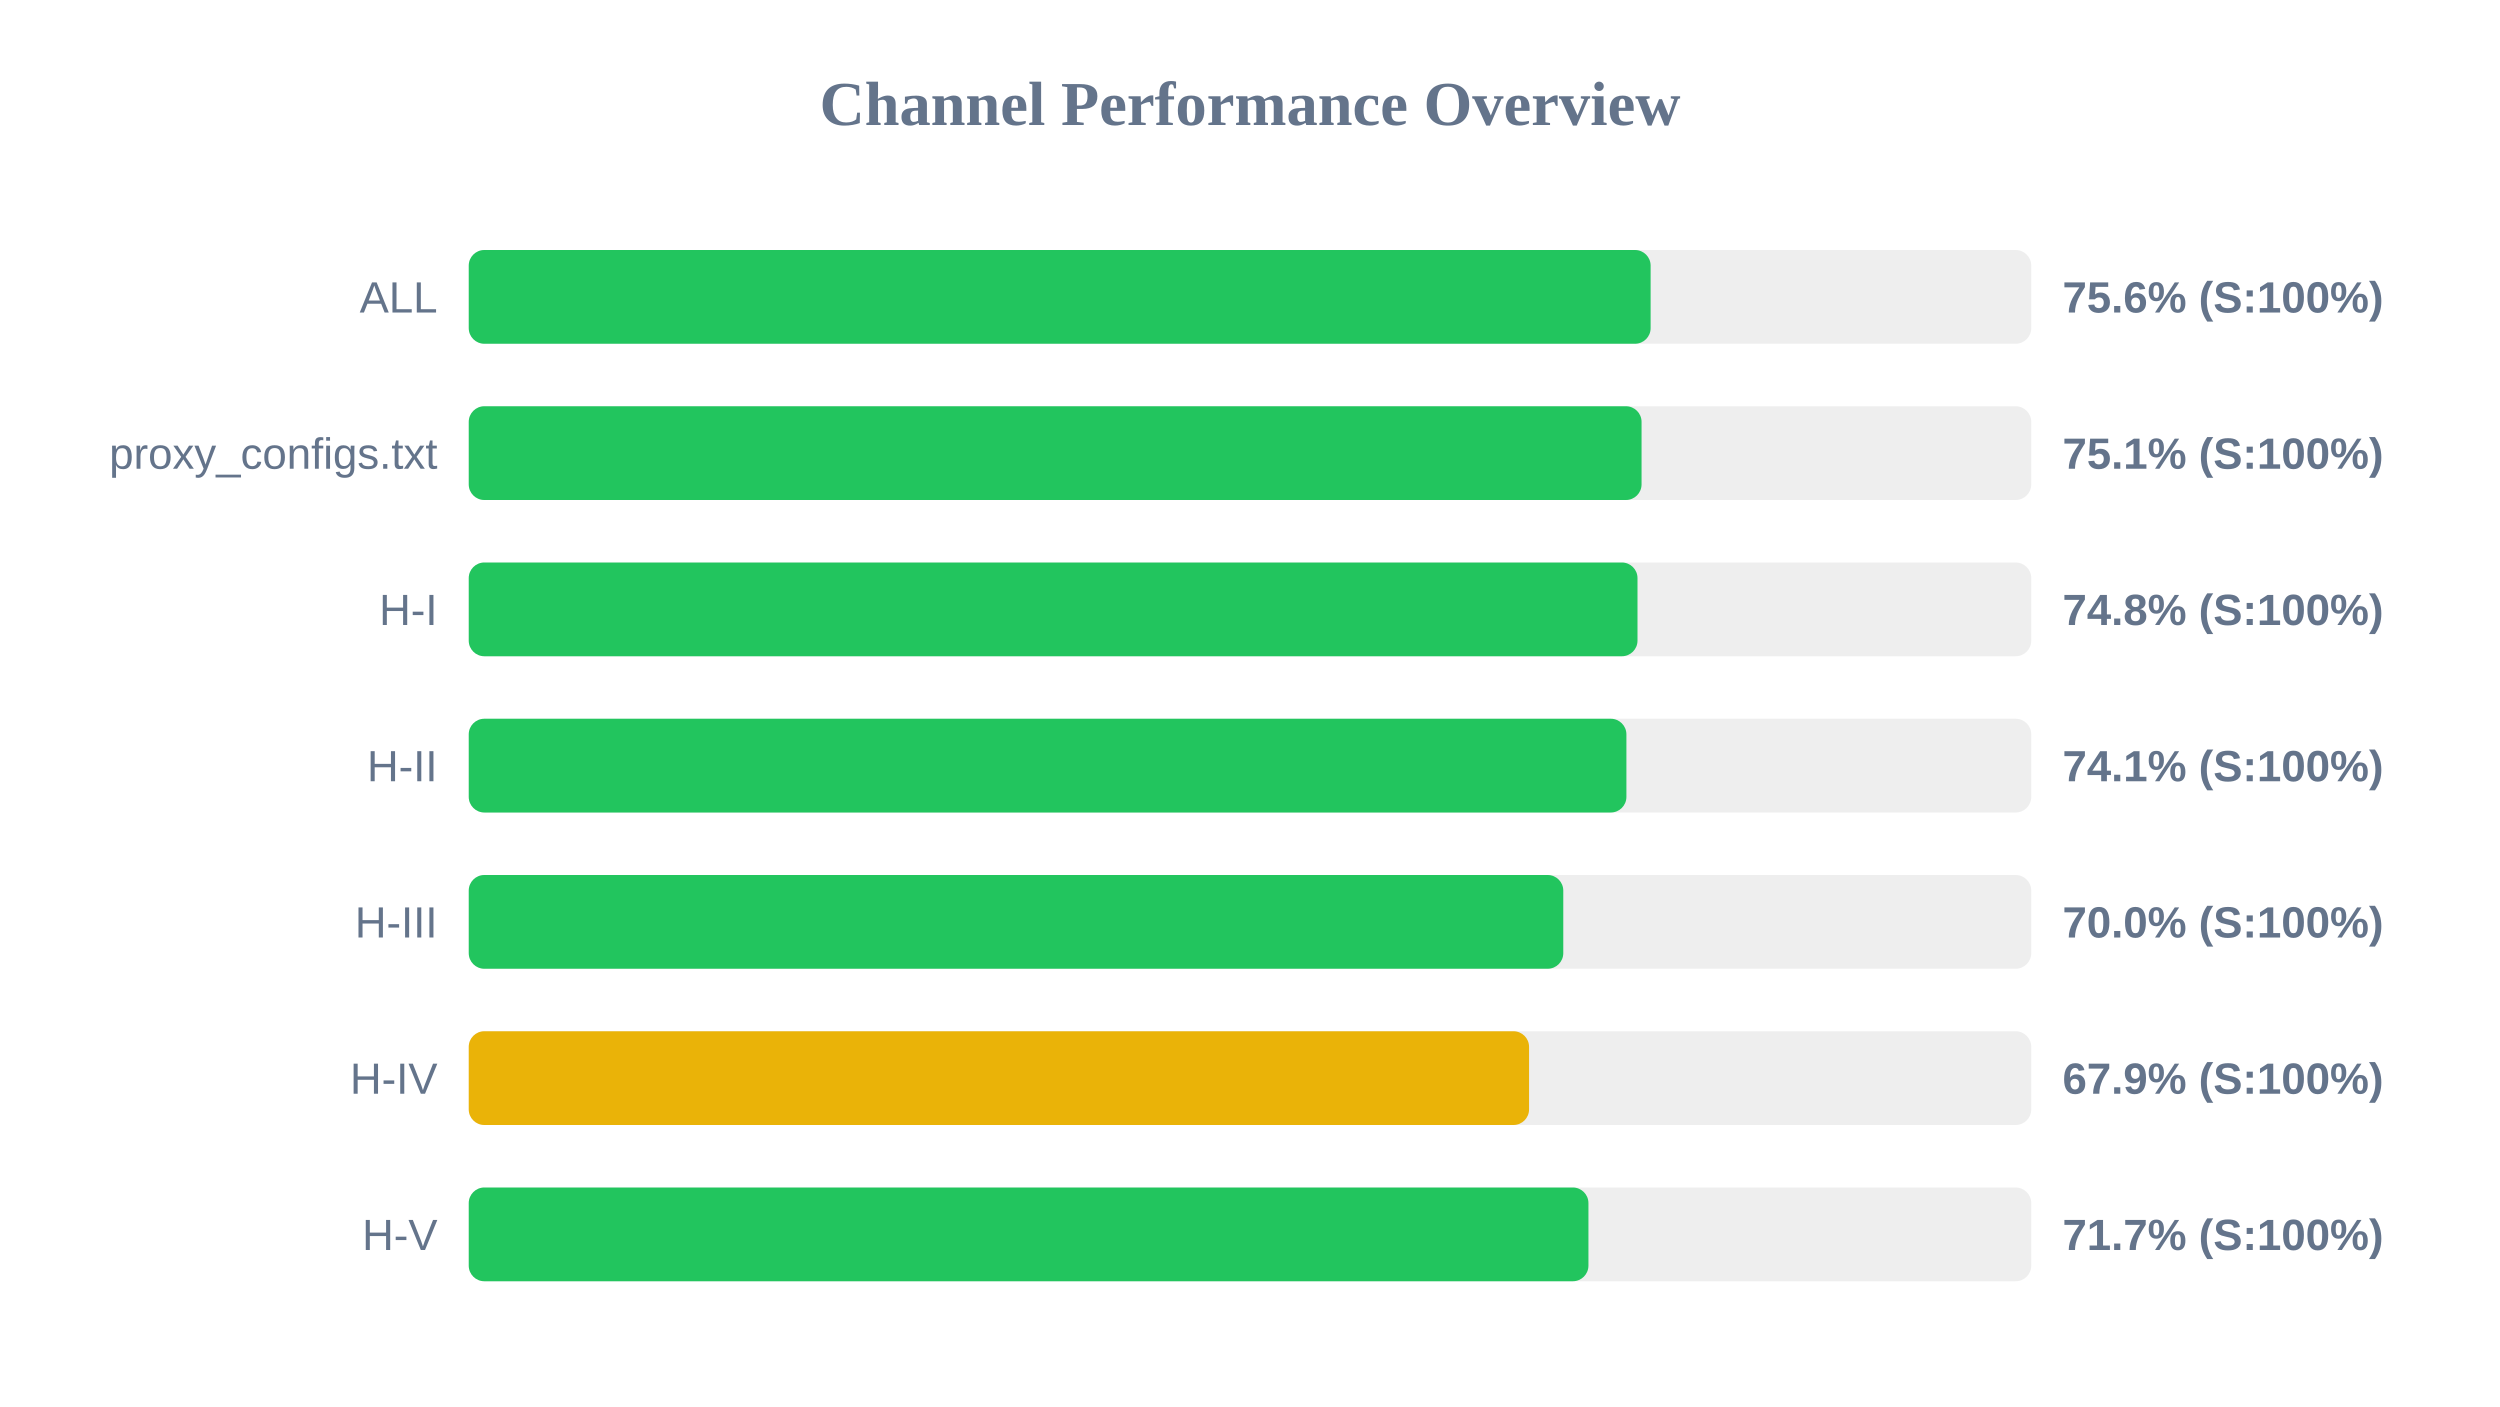
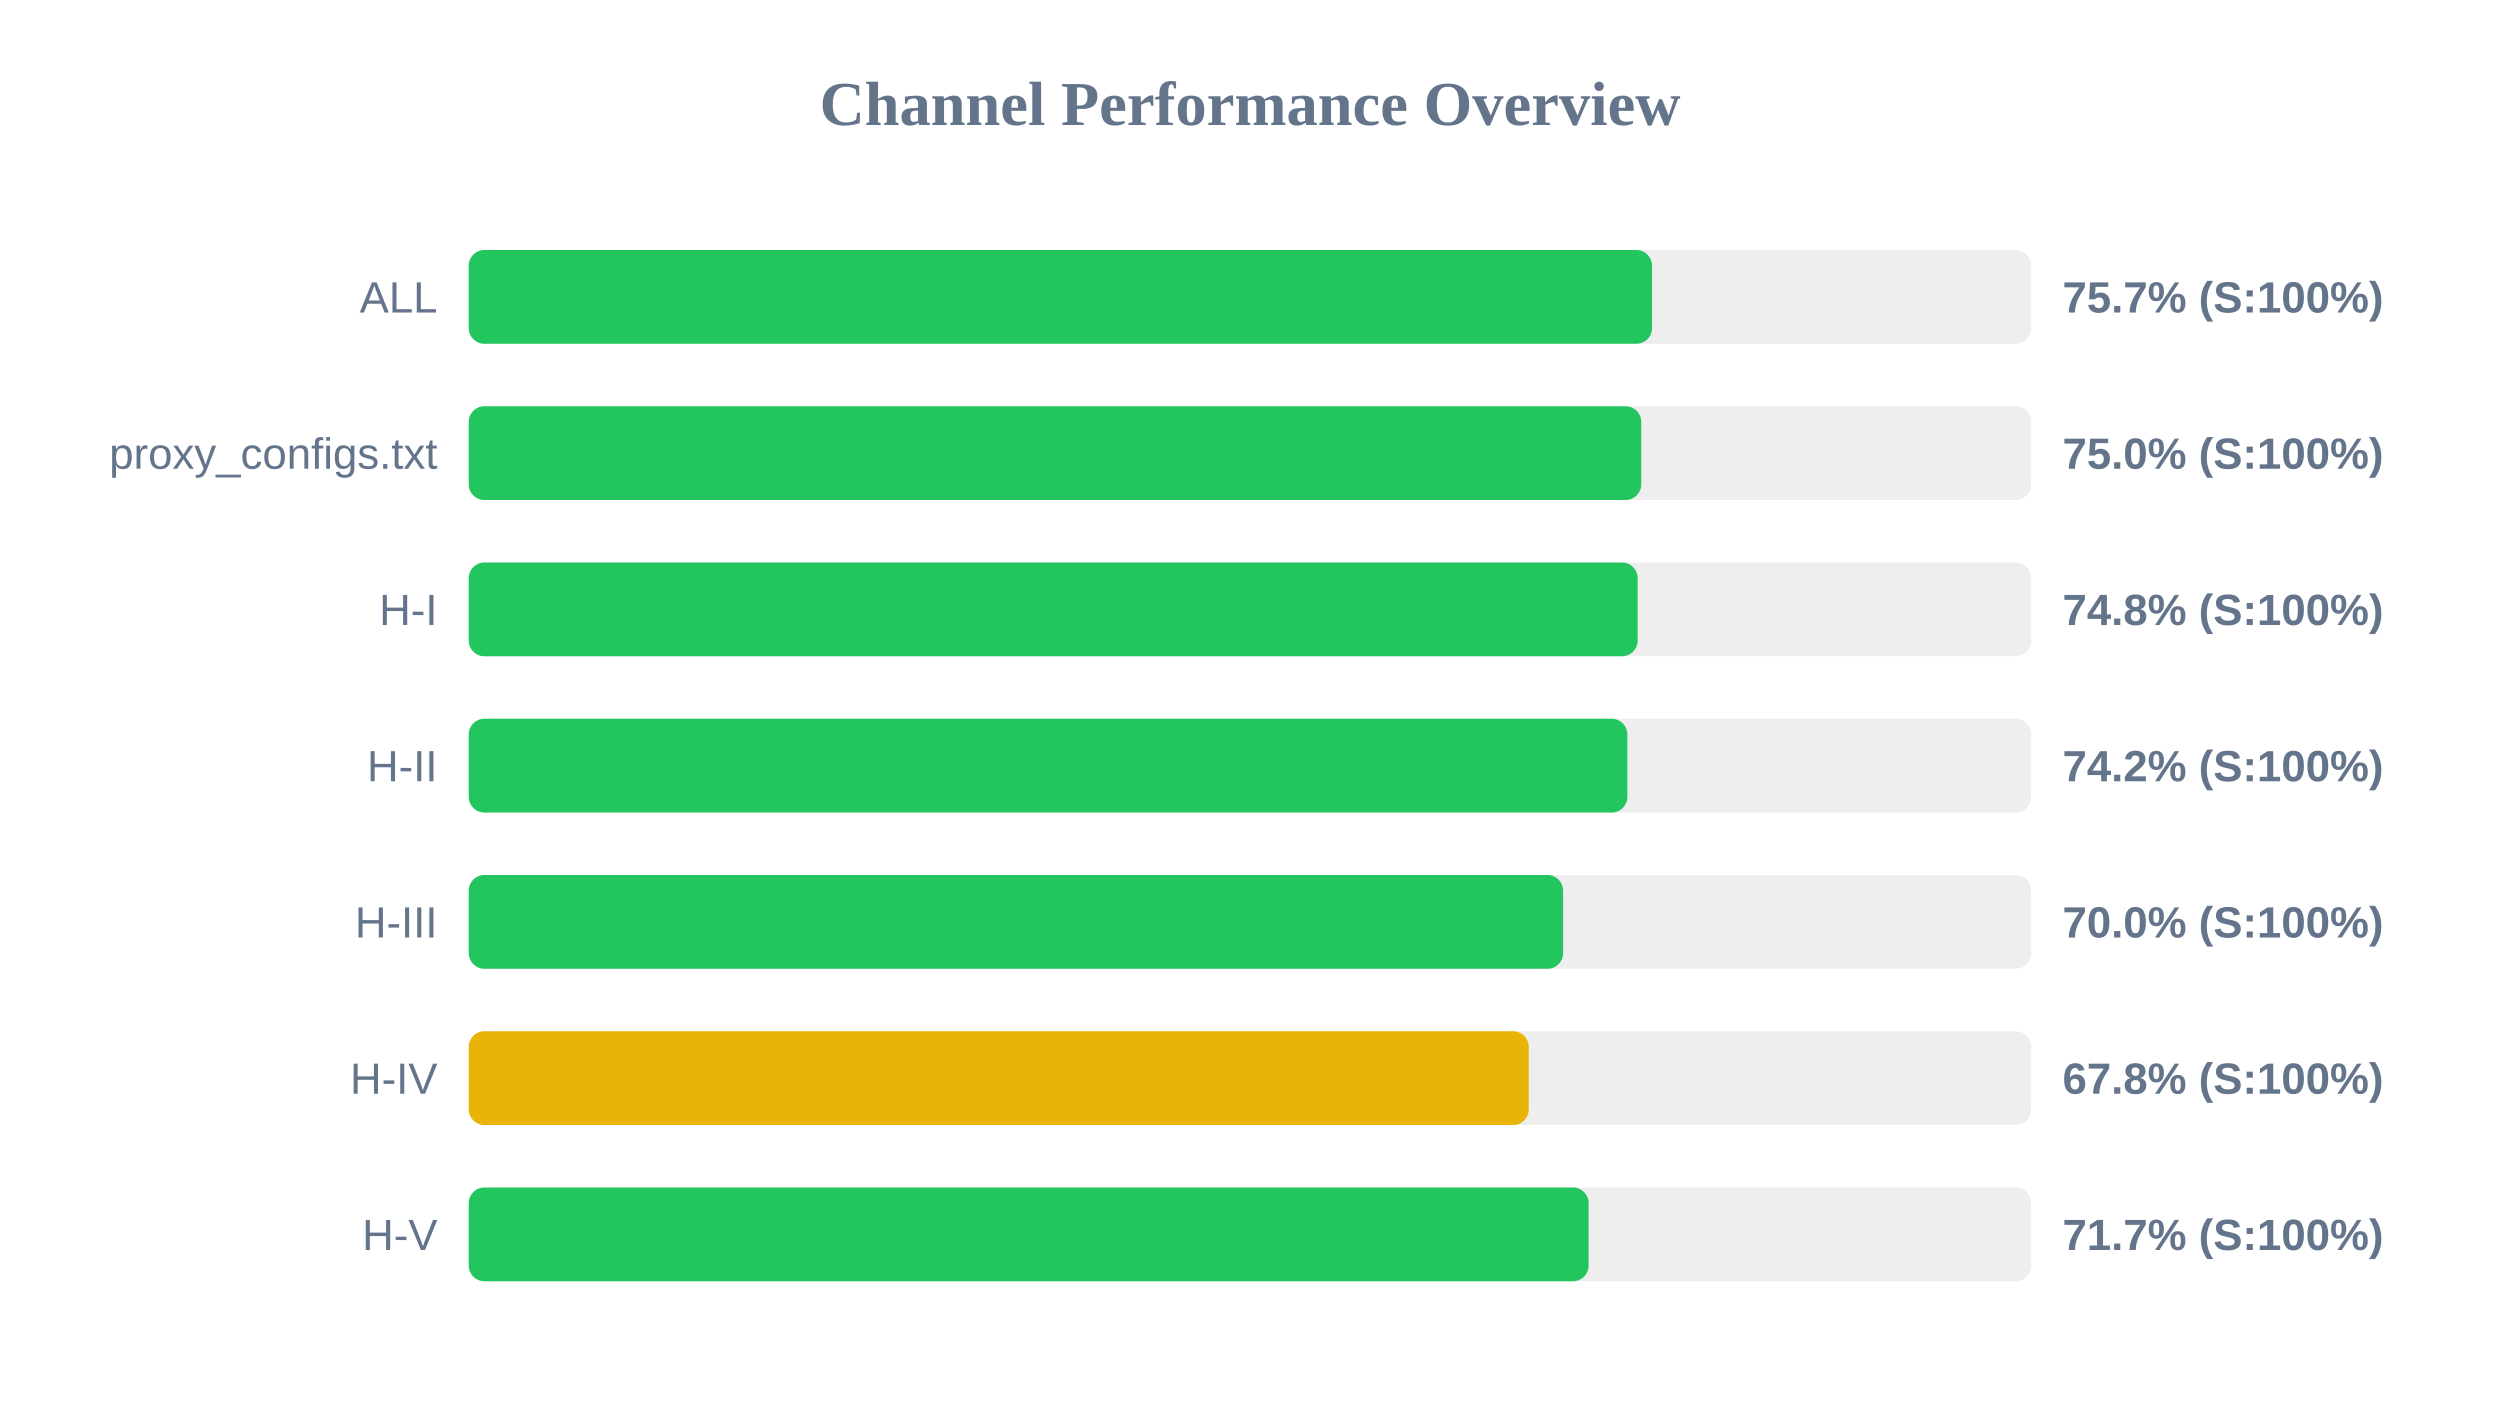
<svg xmlns="http://www.w3.org/2000/svg" width="800" height="450" version="1.1">
  <style>
        .row { font: 14px Arial; fill: #64748b; }
        .score { font: bold 14px Arial; fill: #64748b; }
    </style>
  <text x="400" y="40" text-anchor="middle" font-size="20px" font-weight="bold" fill="#64748b">Channel Performance Overview</text>
  <rect x="150" y="80" width="500" height="30" fill="#eee" rx="5" />
-   <rect x="150" y="80" width="378.2" height="30" fill="#22c55e" rx="5" />
+   <rect x="150" y="80" width="378.65" height="30" fill="#22c55e" rx="5" />
  <text x="140" y="100" text-anchor="end" class="row">ALL</text>
-   <text x="660" y="100" text-anchor="start" class="score">75.6% (S:100%)</text>
+   <text x="660" y="100" text-anchor="start" class="score">75.7% (S:100%)</text>
  <rect x="150" y="130" width="500" height="30" fill="#eee" rx="5" />
-   <rect x="150" y="130" width="375.3" height="30" fill="#22c55e" rx="5" />
+   <rect x="150" y="130" width="375.2" height="30" fill="#22c55e" rx="5" />
  <text x="140" y="150" text-anchor="end" class="row">proxy_configs.txt</text>
-   <text x="660" y="150" text-anchor="start" class="score">75.1% (S:100%)</text>
+   <text x="660" y="150" text-anchor="start" class="score">75.0% (S:100%)</text>
  <rect x="150" y="180" width="500" height="30" fill="#eee" rx="5" />
-   <rect x="150" y="180" width="374.0" height="30" fill="#22c55e" rx="5" />
+   <rect x="150" y="180" width="374.05" height="30" fill="#22c55e" rx="5" />
  <text x="140" y="200" text-anchor="end" class="row">H-I</text>
  <text x="660" y="200" text-anchor="start" class="score">74.8% (S:100%)</text>
  <rect x="150" y="230" width="500" height="30" fill="#eee" rx="5" />
-   <rect x="150" y="230" width="370.45" height="30" fill="#22c55e" rx="5" />
+   <rect x="150" y="230" width="370.75" height="30" fill="#22c55e" rx="5" />
  <text x="140" y="250" text-anchor="end" class="row">H-II</text>
-   <text x="660" y="250" text-anchor="start" class="score">74.1% (S:100%)</text>
+   <text x="660" y="250" text-anchor="start" class="score">74.2% (S:100%)</text>
  <rect x="150" y="280" width="500" height="30" fill="#eee" rx="5" />
-   <rect x="150" y="280" width="350.25" height="30" fill="#22c55e" rx="5" />
+   <rect x="150" y="280" width="350.2" height="30" fill="#22c55e" rx="5" />
  <text x="140" y="300" text-anchor="end" class="row">H-III</text>
  <text x="660" y="300" text-anchor="start" class="score">70.0% (S:100%)</text>
  <rect x="150" y="330" width="500" height="30" fill="#eee" rx="5" />
-   <rect x="150" y="330" width="339.3" height="30" fill="#eab308" rx="5" />
+   <rect x="150" y="330" width="339.2" height="30" fill="#eab308" rx="5" />
  <text x="140" y="350" text-anchor="end" class="row">H-IV</text>
-   <text x="660" y="350" text-anchor="start" class="score">67.9% (S:100%)</text>
+   <text x="660" y="350" text-anchor="start" class="score">67.8% (S:100%)</text>
  <rect x="150" y="380" width="500" height="30" fill="#eee" rx="5" />
-   <rect x="150" y="380" width="358.3" height="30" fill="#22c55e" rx="5" />
+   <rect x="150" y="380" width="358.35" height="30" fill="#22c55e" rx="5" />
  <text x="140" y="400" text-anchor="end" class="row">H-V</text>
  <text x="660" y="400" text-anchor="start" class="score">71.7% (S:100%)</text>
</svg>
